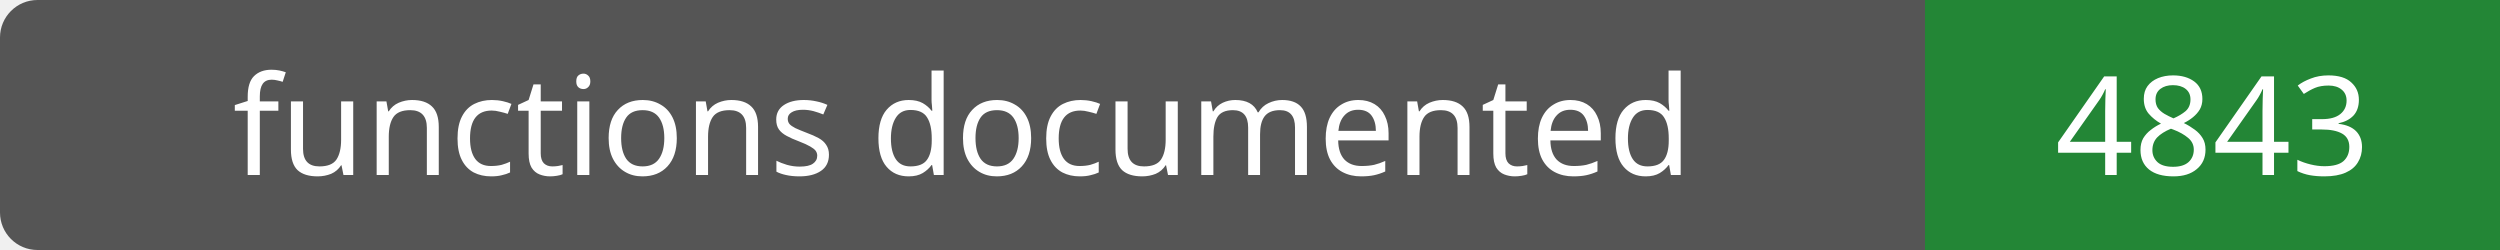
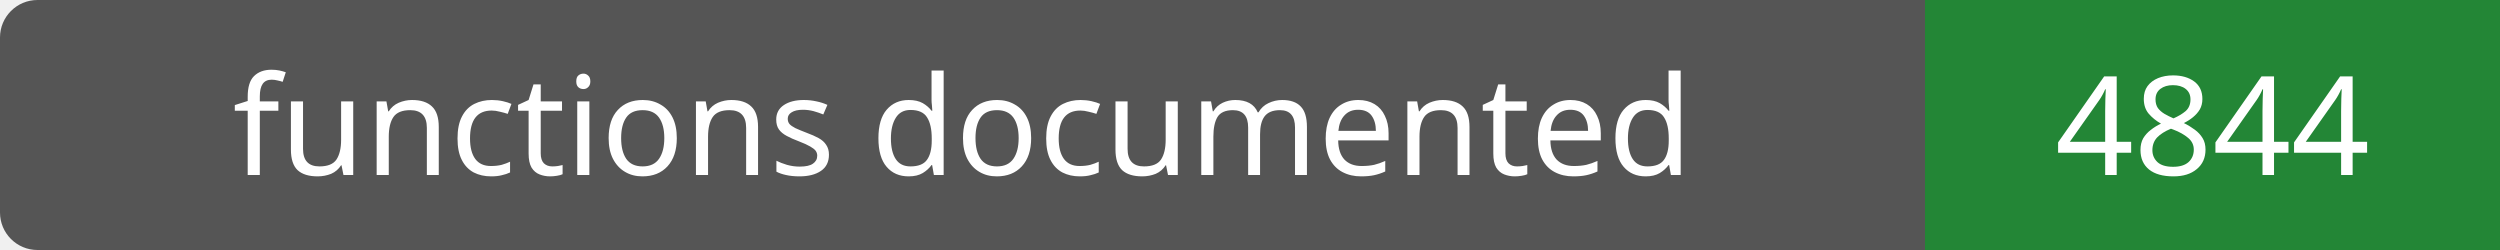
- <svg xmlns="http://www.w3.org/2000/svg" width="200" height="20" role="img" aria-label="functions documented: 4843">
+ <svg xmlns="http://www.w3.org/2000/svg" width="200" height="20" role="img" aria-label="functions documented: 4844">
  <rect width="200" height="20" rx="3" fill="#555" />
  <path fill="#238636" d="M154 0h46v20H154z" />
  <g fill="#fff" text-anchor="middle" font-family="Verdana,sans-serif" font-size="11">
    <text x="77.0" y="14">functions documented</text>
-     <text x="177.0" y="14">4843</text>
+     <text x="177.0" y="14">4844</text>
  </g>
</svg>
